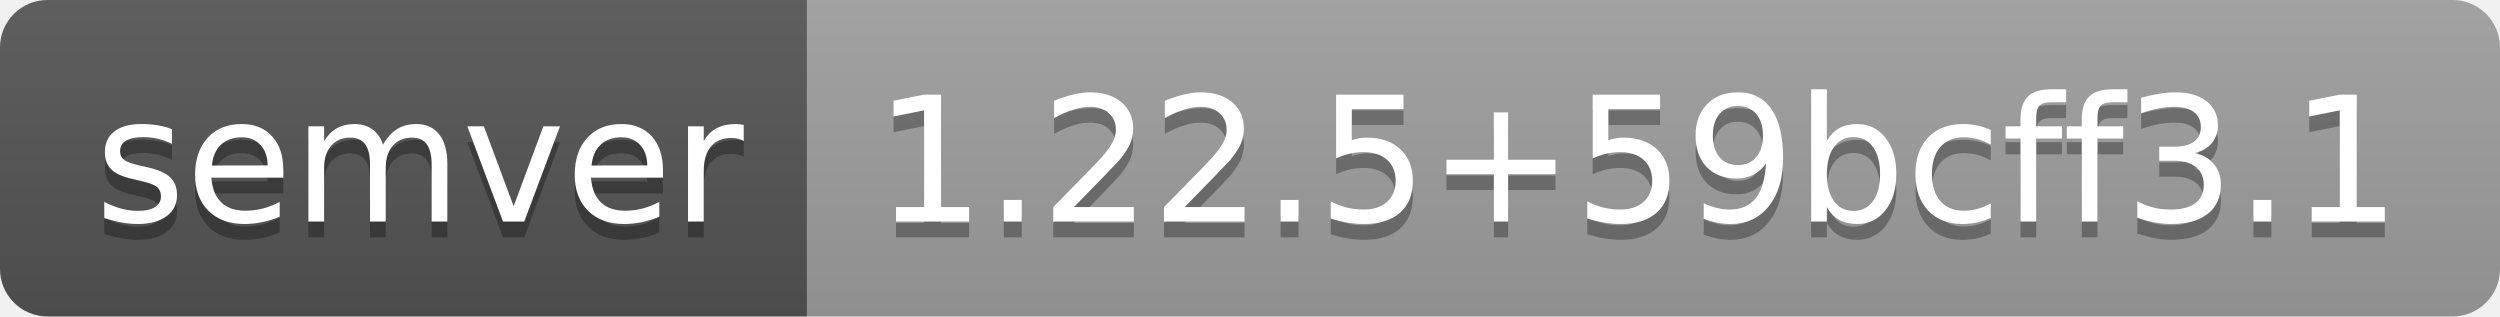
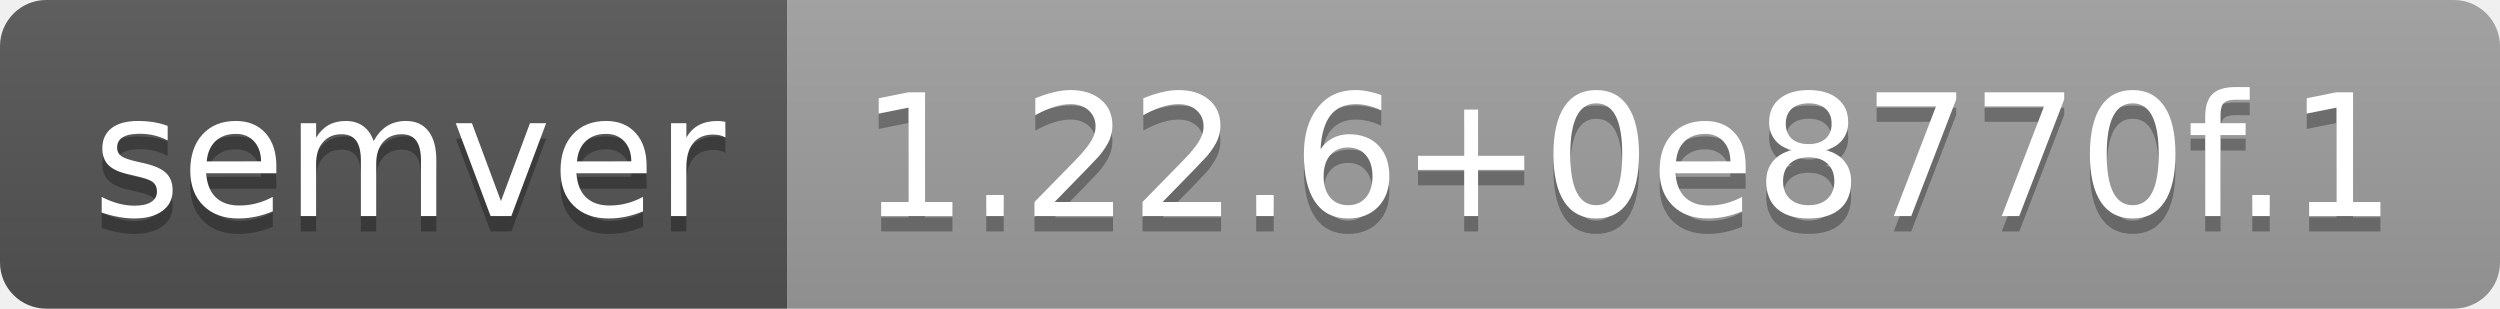
- <svg xmlns="http://www.w3.org/2000/svg" width="158" height="20" role="img" aria-label="semver: 1.22.5+59bcff3.1">
+ <svg xmlns="http://www.w3.org/2000/svg" width="162" height="20" role="img" aria-label="semver: 1.22.6+0e8770f.1">
  <linearGradient id="s" x2="0" y2="100%">
    <stop offset="0" stop-color="#bbb" stop-opacity=".1" />
    <stop offset="1" stop-opacity=".1" />
  </linearGradient>
  <clipPath id="r">
-     <rect width="158" height="20" rx="3" fill="#fff" />
+     <rect width="162" height="20" rx="3" fill="#fff" />
  </clipPath>
  <g clip-path="url(#r)">
    <rect width="51" height="20" fill="#555" />
-     <rect x="51" width="107" height="20" fill="#9f9f9f" />
-     <rect width="158" height="20" fill="url(#s)" />
+     <rect x="51" width="111" height="20" fill="#9f9f9f" />
+     <rect width="162" height="20" fill="url(#s)" />
  </g>
  <g fill="#fff" text-anchor="middle" font-family="Verdana,Geneva,DejaVu Sans,sans-serif" text-rendering="geometricPrecision" font-size="110">
    <text aria-hidden="true" x="265" y="150" fill="#010101" fill-opacity=".3" transform="scale(.1)" textLength="410">semver</text>
    <text x="265" y="140" transform="scale(.1)" fill="#fff" textLength="410">semver</text>
-     <text aria-hidden="true" x="1035" y="150" fill="#010101" fill-opacity=".3" transform="scale(.1)" textLength="970">1.22.5+59bcff3.1</text>
-     <text x="1035" y="140" transform="scale(.1)" fill="#fff" textLength="970">1.22.5+59bcff3.1</text>
+     <text aria-hidden="true" x="1055" y="150" fill="#010101" fill-opacity=".3" transform="scale(.1)" textLength="1010">1.22.6+0e8770f.1</text>
+     <text x="1055" y="140" transform="scale(.1)" fill="#fff" textLength="1010">1.22.6+0e8770f.1</text>
  </g>
</svg>
